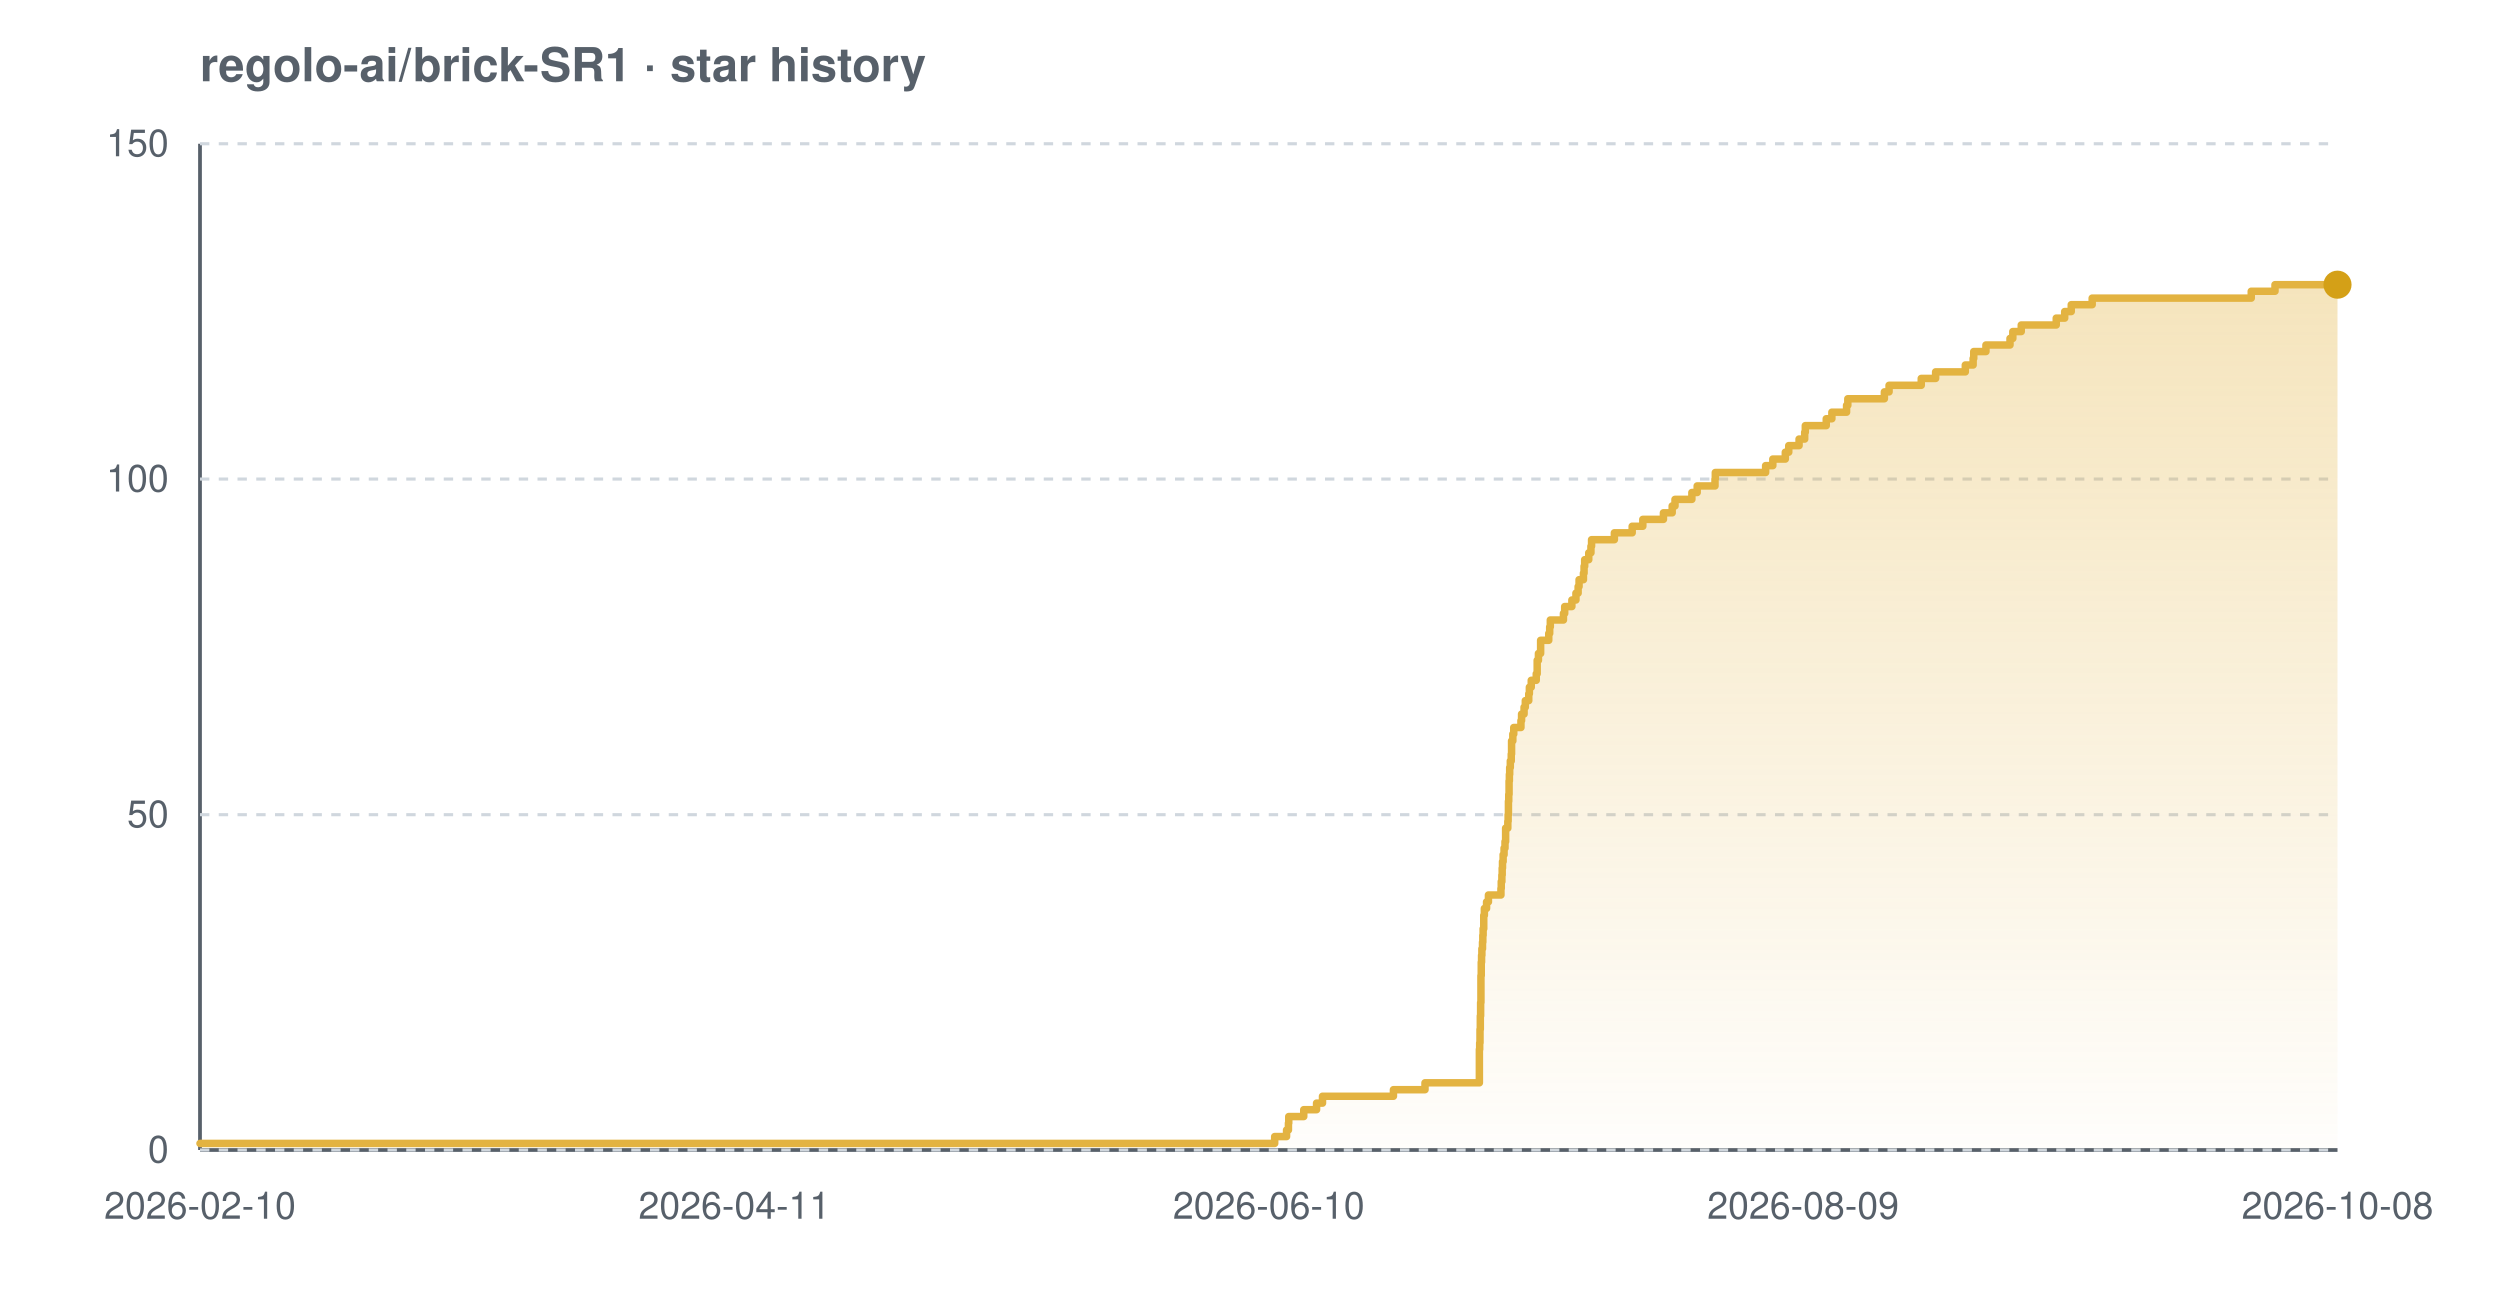
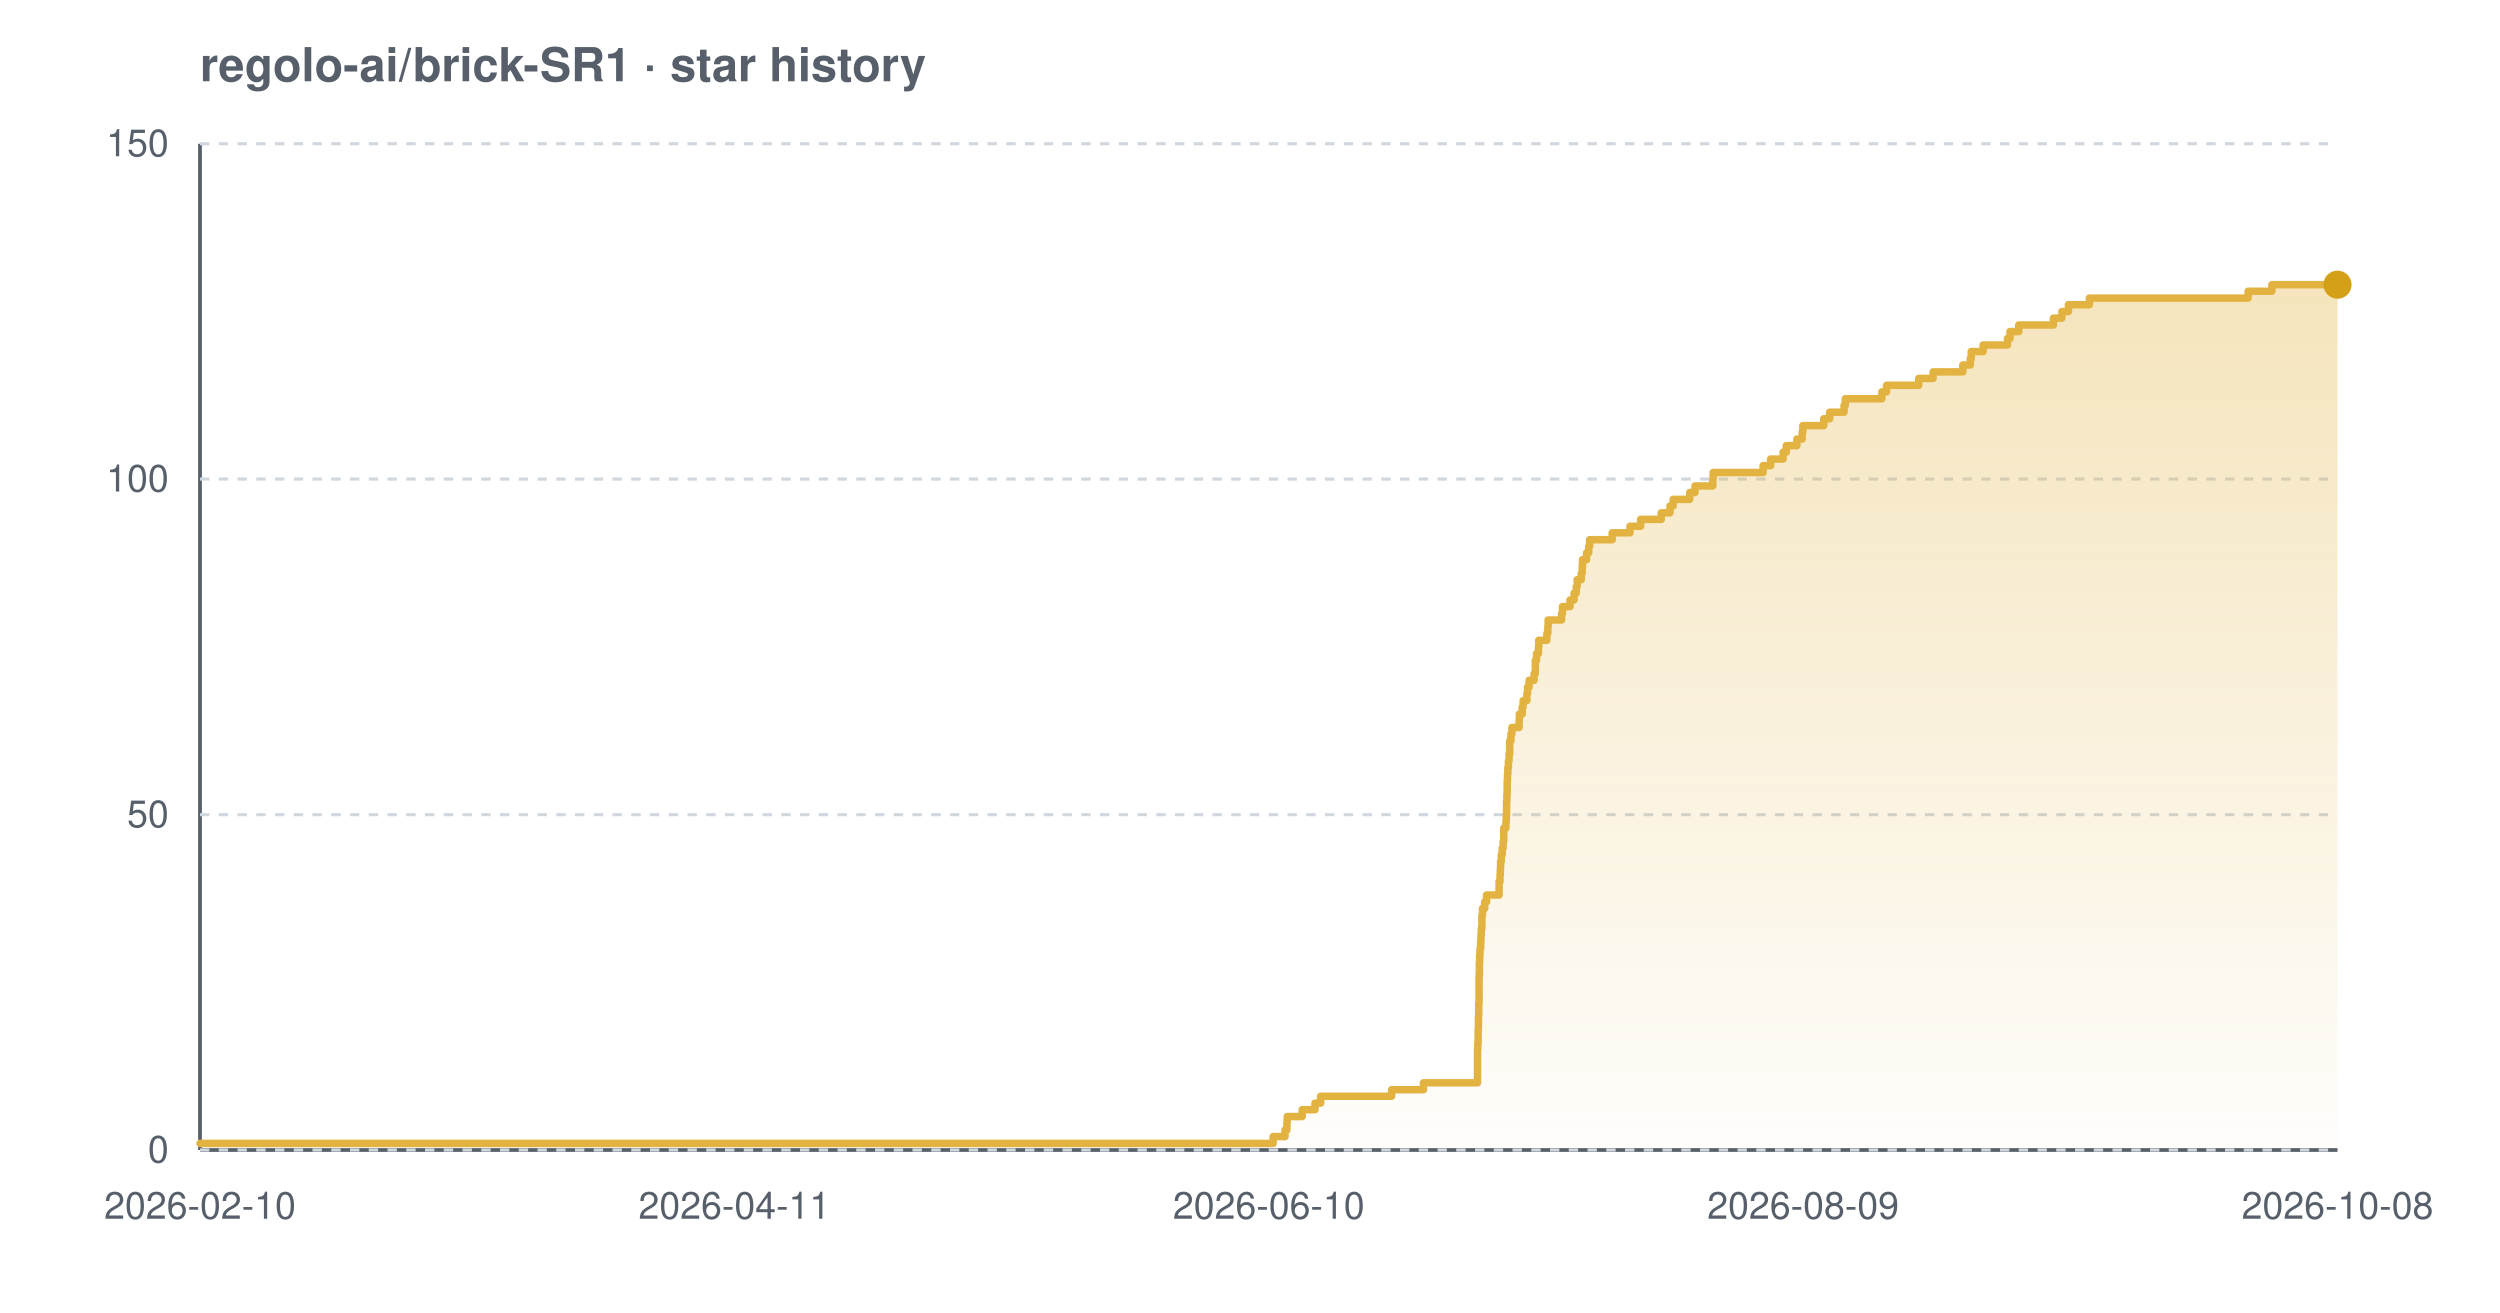
<svg xmlns="http://www.w3.org/2000/svg" width="800" height="420" viewBox="0 0 800 420" font-family="-apple-system,BlinkMacSystemFont,'Segoe UI',Helvetica,Arial,sans-serif" role="img" aria-label="Star history chart for regolo-ai/brick-SR1">
  <defs>
    <linearGradient id="grad-light" x1="0" y1="0" x2="0" y2="1">
      <stop offset="0%" stop-color="#e3b341" stop-opacity="0.35" />
      <stop offset="100%" stop-color="#e3b341" stop-opacity="0.02" />
    </linearGradient>
  </defs>
  <text x="64" y="26" font-size="15" font-weight="600" fill="#57606a">regolo-ai/brick-SR1 · star history</text>
  <line x1="64" y1="368" x2="748" y2="368" stroke="#57606a" stroke-width="1.2" />
  <line x1="64" y1="46" x2="64" y2="368" stroke="#57606a" stroke-width="1.2" />
  <line x1="64" y1="368.0" x2="748" y2="368.0" stroke="#d0d7de" stroke-width="1" stroke-dasharray="3 3" />
  <line x1="64" y1="260.7" x2="748" y2="260.7" stroke="#d0d7de" stroke-width="1" stroke-dasharray="3 3" />
  <line x1="64" y1="153.3" x2="748" y2="153.3" stroke="#d0d7de" stroke-width="1" stroke-dasharray="3 3" />
  <line x1="64" y1="46.0" x2="748" y2="46.0" stroke="#d0d7de" stroke-width="1" stroke-dasharray="3 3" />
-   <path d="M 64.0 365.9 L 407.9 365.9 L 407.9 363.7 L 411.7 363.7 L 411.7 361.6 L 412.3 361.6 L 412.3 359.4 L 412.4 359.4 L 412.4 357.3 L 417.2 357.3 L 417.2 355.1 L 421.3 355.1 L 421.3 353.0 L 423.2 353.0 L 423.2 350.8 L 445.9 350.8 L 445.9 348.7 L 456.0 348.7 L 456.0 346.5 L 473.4 346.5 L 473.4 344.4 L 473.4 344.4 L 473.4 342.2 L 473.4 342.2 L 473.4 340.1 L 473.4 340.1 L 473.4 337.9 L 473.4 337.9 L 473.4 335.8 L 473.5 335.8 L 473.5 333.7 L 473.6 333.7 L 473.6 331.5 L 473.6 331.5 L 473.6 329.4 L 473.7 329.4 L 473.7 327.2 L 473.7 327.2 L 473.7 325.1 L 473.8 325.1 L 473.8 322.9 L 473.8 322.9 L 473.8 320.8 L 473.9 320.8 L 473.9 318.6 L 473.9 318.6 L 473.9 316.5 L 473.9 316.5 L 473.9 314.3 L 473.9 314.3 L 473.9 312.2 L 474.0 312.2 L 474.0 310.0 L 474.0 310.0 L 474.0 307.9 L 474.1 307.9 L 474.1 305.7 L 474.2 305.7 L 474.2 303.6 L 474.4 303.6 L 474.4 301.5 L 474.5 301.5 L 474.5 299.3 L 474.6 299.3 L 474.6 297.2 L 474.8 297.2 L 474.8 295.0 L 474.8 295.0 L 474.8 292.9 L 475.0 292.9 L 475.0 290.7 L 475.7 290.7 L 475.7 288.6 L 476.3 288.6 L 476.3 286.4 L 480.3 286.4 L 480.3 284.3 L 480.4 284.3 L 480.4 282.1 L 480.6 282.1 L 480.6 280.0 L 480.7 280.0 L 480.7 277.8 L 480.8 277.8 L 480.8 275.7 L 481.0 275.7 L 481.0 273.5 L 481.3 273.5 L 481.3 271.4 L 481.6 271.4 L 481.6 269.3 L 481.8 269.3 L 481.8 267.1 L 481.8 267.1 L 481.8 265.0 L 482.5 265.0 L 482.5 262.8 L 482.6 262.8 L 482.6 260.7 L 482.7 260.7 L 482.7 258.5 L 482.7 258.5 L 482.7 256.4 L 482.8 256.4 L 482.8 254.2 L 482.9 254.2 L 482.9 252.1 L 482.9 252.1 L 482.9 249.9 L 483.0 249.9 L 483.0 247.8 L 483.1 247.8 L 483.1 245.6 L 483.3 245.6 L 483.3 243.5 L 483.6 243.5 L 483.6 241.3 L 483.7 241.3 L 483.7 239.2 L 483.7 239.2 L 483.7 237.1 L 484.1 237.1 L 484.1 234.9 L 484.4 234.9 L 484.4 232.8 L 486.7 232.8 L 486.7 230.6 L 486.9 230.6 L 486.9 228.5 L 487.7 228.5 L 487.7 226.3 L 488.1 226.3 L 488.1 224.2 L 489.2 224.2 L 489.2 222.0 L 489.4 222.0 L 489.4 219.9 L 490.0 219.9 L 490.0 217.7 L 491.6 217.7 L 491.6 215.6 L 491.9 215.6 L 491.9 213.4 L 491.9 213.4 L 491.9 211.3 L 492.3 211.3 L 492.3 209.1 L 493.0 209.1 L 493.0 207.0 L 493.0 207.0 L 493.0 204.9 L 495.6 204.9 L 495.6 202.7 L 495.9 202.7 L 495.9 200.6 L 496.1 200.6 L 496.1 198.4 L 500.3 198.4 L 500.3 196.3 L 500.7 196.3 L 500.7 194.1 L 503.0 194.1 L 503.0 192.0 L 504.3 192.0 L 504.3 189.8 L 505.0 189.8 L 505.0 187.7 L 505.3 187.7 L 505.3 185.5 L 506.7 185.5 L 506.7 183.4 L 506.9 183.4 L 506.9 181.2 L 507.1 181.2 L 507.1 179.1 L 508.4 179.1 L 508.4 176.9 L 509.1 176.9 L 509.1 174.8 L 509.3 174.8 L 509.3 172.7 L 516.6 172.7 L 516.6 170.5 L 522.3 170.5 L 522.3 168.4 L 525.7 168.4 L 525.7 166.2 L 532.3 166.2 L 532.3 164.1 L 535.1 164.1 L 535.1 161.9 L 536.0 161.9 L 536.0 159.8 L 541.4 159.8 L 541.4 157.6 L 543.1 157.6 L 543.1 155.5 L 548.8 155.5 L 548.8 153.3 L 548.9 153.3 L 548.9 151.2 L 565.0 151.2 L 565.0 149.0 L 567.3 149.0 L 567.3 146.9 L 571.3 146.9 L 571.3 144.7 L 572.4 144.7 L 572.4 142.6 L 575.7 142.6 L 575.7 140.5 L 577.5 140.5 L 577.5 138.3 L 577.7 138.3 L 577.7 136.2 L 584.4 136.2 L 584.4 134.0 L 586.2 134.0 L 586.2 131.9 L 590.9 131.9 L 590.9 129.7 L 591.3 129.7 L 591.3 127.6 L 603.0 127.6 L 603.0 125.4 L 604.5 125.4 L 604.5 123.3 L 614.8 123.3 L 614.8 121.1 L 619.4 121.1 L 619.4 119.0 L 628.9 119.0 L 628.9 116.8 L 631.4 116.8 L 631.4 114.7 L 631.6 114.7 L 631.6 112.5 L 635.5 112.5 L 635.5 110.4 L 643.2 110.4 L 643.2 108.3 L 644.1 108.3 L 644.1 106.1 L 646.8 106.1 L 646.8 104.0 L 658.0 104.0 L 658.0 101.8 L 660.7 101.8 L 660.7 99.7 L 662.8 99.7 L 662.8 97.5 L 669.5 97.5 L 669.5 95.4 L 720.4 95.4 L 720.4 93.2 L 728.0 93.2 L 728.0 91.1 L 748.0 91.1 L 748.0 91.1 L 748.0 368.0 L 64.0 368.0 Z" fill="url(#grad-light)" />
-   <path d="M 64.0 365.9 L 407.9 365.9 L 407.9 363.7 L 411.7 363.7 L 411.7 361.6 L 412.3 361.6 L 412.3 359.4 L 412.4 359.4 L 412.4 357.3 L 417.2 357.3 L 417.2 355.1 L 421.3 355.1 L 421.3 353.0 L 423.2 353.0 L 423.2 350.8 L 445.9 350.8 L 445.9 348.7 L 456.0 348.7 L 456.0 346.5 L 473.4 346.5 L 473.4 344.4 L 473.4 344.4 L 473.4 342.2 L 473.4 342.2 L 473.4 340.1 L 473.4 340.1 L 473.4 337.9 L 473.4 337.9 L 473.4 335.8 L 473.5 335.8 L 473.5 333.7 L 473.6 333.7 L 473.6 331.5 L 473.6 331.5 L 473.6 329.4 L 473.7 329.4 L 473.7 327.2 L 473.7 327.2 L 473.7 325.1 L 473.8 325.1 L 473.8 322.9 L 473.8 322.9 L 473.8 320.8 L 473.9 320.8 L 473.9 318.6 L 473.9 318.6 L 473.9 316.5 L 473.9 316.5 L 473.9 314.3 L 473.9 314.3 L 473.9 312.2 L 474.0 312.2 L 474.0 310.0 L 474.0 310.0 L 474.0 307.9 L 474.1 307.9 L 474.1 305.7 L 474.2 305.7 L 474.2 303.6 L 474.4 303.6 L 474.4 301.5 L 474.5 301.5 L 474.5 299.3 L 474.6 299.3 L 474.6 297.2 L 474.8 297.2 L 474.8 295.0 L 474.8 295.0 L 474.8 292.9 L 475.0 292.9 L 475.0 290.7 L 475.7 290.7 L 475.7 288.6 L 476.3 288.6 L 476.3 286.4 L 480.3 286.4 L 480.3 284.3 L 480.4 284.3 L 480.4 282.1 L 480.6 282.1 L 480.6 280.0 L 480.7 280.0 L 480.7 277.8 L 480.8 277.8 L 480.8 275.7 L 481.0 275.7 L 481.0 273.5 L 481.3 273.5 L 481.3 271.4 L 481.6 271.4 L 481.6 269.3 L 481.8 269.3 L 481.8 267.1 L 481.8 267.1 L 481.8 265.0 L 482.5 265.0 L 482.5 262.8 L 482.6 262.8 L 482.6 260.7 L 482.7 260.7 L 482.7 258.5 L 482.7 258.5 L 482.7 256.4 L 482.8 256.4 L 482.8 254.2 L 482.9 254.2 L 482.9 252.1 L 482.9 252.1 L 482.9 249.9 L 483.0 249.9 L 483.0 247.8 L 483.1 247.8 L 483.1 245.6 L 483.3 245.6 L 483.3 243.5 L 483.6 243.5 L 483.6 241.3 L 483.7 241.3 L 483.7 239.2 L 483.7 239.2 L 483.7 237.1 L 484.1 237.1 L 484.1 234.9 L 484.4 234.9 L 484.4 232.8 L 486.7 232.8 L 486.7 230.6 L 486.9 230.6 L 486.9 228.5 L 487.7 228.5 L 487.7 226.3 L 488.1 226.3 L 488.1 224.2 L 489.2 224.2 L 489.2 222.0 L 489.4 222.0 L 489.4 219.9 L 490.0 219.9 L 490.0 217.7 L 491.6 217.7 L 491.6 215.6 L 491.9 215.6 L 491.9 213.4 L 491.9 213.4 L 491.9 211.3 L 492.3 211.3 L 492.3 209.1 L 493.0 209.1 L 493.0 207.0 L 493.0 207.0 L 493.0 204.9 L 495.6 204.9 L 495.6 202.7 L 495.9 202.7 L 495.9 200.6 L 496.1 200.6 L 496.1 198.4 L 500.3 198.4 L 500.3 196.3 L 500.7 196.3 L 500.7 194.1 L 503.0 194.1 L 503.0 192.0 L 504.3 192.0 L 504.3 189.8 L 505.0 189.8 L 505.0 187.7 L 505.3 187.7 L 505.3 185.5 L 506.7 185.5 L 506.7 183.4 L 506.9 183.4 L 506.9 181.2 L 507.1 181.2 L 507.1 179.1 L 508.4 179.1 L 508.4 176.9 L 509.1 176.9 L 509.1 174.8 L 509.3 174.8 L 509.3 172.7 L 516.6 172.7 L 516.6 170.5 L 522.3 170.5 L 522.3 168.4 L 525.7 168.4 L 525.7 166.2 L 532.3 166.2 L 532.3 164.1 L 535.1 164.1 L 535.1 161.9 L 536.0 161.9 L 536.0 159.8 L 541.4 159.8 L 541.4 157.6 L 543.1 157.6 L 543.1 155.5 L 548.8 155.5 L 548.8 153.3 L 548.9 153.3 L 548.9 151.2 L 565.0 151.2 L 565.0 149.0 L 567.3 149.0 L 567.3 146.9 L 571.3 146.9 L 571.3 144.7 L 572.4 144.7 L 572.4 142.6 L 575.7 142.6 L 575.7 140.5 L 577.5 140.5 L 577.5 138.3 L 577.7 138.3 L 577.7 136.2 L 584.4 136.2 L 584.4 134.0 L 586.2 134.0 L 586.2 131.9 L 590.9 131.9 L 590.9 129.7 L 591.3 129.7 L 591.3 127.6 L 603.0 127.6 L 603.0 125.4 L 604.5 125.4 L 604.5 123.3 L 614.8 123.3 L 614.8 121.1 L 619.4 121.1 L 619.4 119.0 L 628.9 119.0 L 628.9 116.8 L 631.4 116.8 L 631.4 114.7 L 631.6 114.7 L 631.6 112.5 L 635.5 112.5 L 635.5 110.4 L 643.2 110.4 L 643.2 108.3 L 644.1 108.3 L 644.1 106.1 L 646.8 106.1 L 646.8 104.0 L 658.0 104.0 L 658.0 101.8 L 660.7 101.8 L 660.7 99.7 L 662.8 99.7 L 662.8 97.5 L 669.5 97.5 L 669.5 95.4 L 720.4 95.4 L 720.4 93.2 L 728.0 93.2 L 728.0 91.1 L 748.0 91.1 L 748.0 91.1" fill="none" stroke="#e3b341" stroke-width="2.4" stroke-linejoin="round" stroke-linecap="round" />
+   <path d="M 64.0 365.9 L 407.4 365.9 L 407.4 363.7 L 411.2 363.7 L 411.2 361.6 L 411.8 361.6 L 411.8 359.4 L 411.9 359.4 L 411.9 357.3 L 416.7 357.3 L 416.7 355.1 L 420.8 355.1 L 420.8 353.0 L 422.6 353.0 L 422.6 350.8 L 445.3 350.8 L 445.3 348.7 L 455.5 348.7 L 455.5 346.5 L 472.8 346.5 L 472.8 344.4 L 472.8 344.4 L 472.8 342.2 L 472.8 342.2 L 472.8 340.1 L 472.8 340.1 L 472.8 337.9 L 472.8 337.9 L 472.8 335.8 L 472.9 335.8 L 472.9 333.7 L 473.0 333.7 L 473.0 331.5 L 473.0 331.5 L 473.0 329.4 L 473.1 329.4 L 473.1 327.2 L 473.1 327.2 L 473.1 325.1 L 473.2 325.1 L 473.2 322.9 L 473.2 322.9 L 473.2 320.8 L 473.3 320.8 L 473.3 318.6 L 473.3 318.6 L 473.3 316.5 L 473.3 316.5 L 473.3 314.3 L 473.3 314.3 L 473.3 312.2 L 473.4 312.2 L 473.4 310.0 L 473.4 310.0 L 473.4 307.9 L 473.5 307.9 L 473.5 305.7 L 473.6 305.7 L 473.6 303.6 L 473.8 303.6 L 473.8 301.5 L 473.9 301.5 L 473.9 299.3 L 474.0 299.3 L 474.0 297.2 L 474.2 297.2 L 474.2 295.0 L 474.2 295.0 L 474.2 292.9 L 474.4 292.9 L 474.4 290.7 L 475.1 290.7 L 475.1 288.6 L 475.7 288.6 L 475.7 286.4 L 479.7 286.4 L 479.7 284.3 L 479.7 284.3 L 479.7 282.1 L 480.0 282.1 L 480.0 280.0 L 480.1 280.0 L 480.1 277.8 L 480.2 277.8 L 480.2 275.7 L 480.4 275.7 L 480.4 273.5 L 480.7 273.5 L 480.7 271.4 L 481.0 271.4 L 481.0 269.3 L 481.2 269.3 L 481.2 267.1 L 481.2 267.1 L 481.2 265.0 L 481.9 265.0 L 481.9 262.8 L 482.0 262.8 L 482.0 260.7 L 482.1 260.7 L 482.1 258.5 L 482.1 258.5 L 482.1 256.4 L 482.2 256.4 L 482.2 254.2 L 482.3 254.2 L 482.3 252.1 L 482.3 252.1 L 482.3 249.9 L 482.4 249.9 L 482.4 247.8 L 482.5 247.8 L 482.5 245.6 L 482.7 245.6 L 482.7 243.5 L 482.9 243.5 L 482.9 241.3 L 483.1 241.3 L 483.1 239.2 L 483.1 239.2 L 483.1 237.1 L 483.5 237.1 L 483.5 234.9 L 483.8 234.9 L 483.8 232.8 L 486.1 232.8 L 486.1 230.6 L 486.2 230.6 L 486.2 228.5 L 487.1 228.5 L 487.1 226.3 L 487.4 226.3 L 487.4 224.2 L 488.6 224.2 L 488.6 222.0 L 488.8 222.0 L 488.8 219.9 L 489.3 219.9 L 489.3 217.7 L 490.9 217.7 L 490.9 215.6 L 491.3 215.6 L 491.3 213.4 L 491.3 213.4 L 491.3 211.3 L 491.7 211.3 L 491.7 209.1 L 492.3 209.1 L 492.3 207.0 L 492.4 207.0 L 492.4 204.9 L 495.0 204.9 L 495.0 202.7 L 495.3 202.7 L 495.3 200.6 L 495.4 200.6 L 495.4 198.4 L 499.7 198.4 L 499.7 196.3 L 500.0 196.3 L 500.0 194.1 L 502.4 194.1 L 502.4 192.0 L 503.7 192.0 L 503.7 189.8 L 504.4 189.8 L 504.4 187.7 L 504.7 187.7 L 504.7 185.5 L 506.0 185.5 L 506.0 183.4 L 506.3 183.4 L 506.3 181.2 L 506.4 181.2 L 506.4 179.1 L 507.7 179.1 L 507.7 176.9 L 508.4 176.9 L 508.4 174.8 L 508.7 174.8 L 508.7 172.7 L 515.9 172.7 L 515.9 170.5 L 521.6 170.5 L 521.6 168.4 L 525.0 168.4 L 525.0 166.2 L 531.6 166.2 L 531.6 164.1 L 534.4 164.1 L 534.4 161.9 L 535.4 161.9 L 535.4 159.8 L 540.7 159.8 L 540.7 157.6 L 542.4 157.6 L 542.4 155.5 L 548.1 155.5 L 548.1 153.3 L 548.2 153.3 L 548.2 151.2 L 564.2 151.2 L 564.2 149.0 L 566.6 149.0 L 566.6 146.9 L 570.6 146.9 L 570.6 144.7 L 571.6 144.7 L 571.6 142.6 L 575.0 142.6 L 575.0 140.5 L 576.7 140.5 L 576.7 138.3 L 576.9 138.3 L 576.9 136.2 L 583.6 136.2 L 583.6 134.0 L 585.5 134.0 L 585.5 131.9 L 590.1 131.9 L 590.1 129.7 L 590.5 129.7 L 590.5 127.6 L 602.2 127.6 L 602.2 125.4 L 603.7 125.4 L 603.7 123.3 L 614.0 123.3 L 614.0 121.1 L 618.6 121.1 L 618.6 119.0 L 628.1 119.0 L 628.1 116.8 L 630.5 116.8 L 630.5 114.7 L 630.8 114.7 L 630.8 112.5 L 634.6 112.5 L 634.6 110.4 L 642.4 110.4 L 642.4 108.3 L 643.2 108.3 L 643.2 106.1 L 646.0 106.1 L 646.0 104.0 L 657.1 104.0 L 657.1 101.8 L 659.8 101.8 L 659.8 99.7 L 661.9 99.7 L 661.9 97.5 L 668.6 97.5 L 668.6 95.4 L 719.4 95.4 L 719.4 93.2 L 727.0 93.2 L 727.0 91.1 L 748.0 91.1 L 748.0 91.1 L 748.0 368.0 L 64.0 368.0 Z" fill="url(#grad-light)" />
+   <path d="M 64.0 365.9 L 407.4 365.9 L 407.4 363.7 L 411.2 363.7 L 411.2 361.6 L 411.8 361.6 L 411.8 359.4 L 411.9 359.4 L 411.9 357.3 L 416.7 357.3 L 416.7 355.1 L 420.8 355.1 L 420.8 353.0 L 422.6 353.0 L 422.6 350.8 L 445.3 350.8 L 445.3 348.7 L 455.5 348.7 L 455.5 346.5 L 472.8 346.5 L 472.8 344.4 L 472.8 344.4 L 472.8 342.2 L 472.8 342.2 L 472.8 340.1 L 472.8 340.1 L 472.8 337.9 L 472.8 337.9 L 472.8 335.8 L 472.9 335.8 L 472.9 333.7 L 473.0 333.7 L 473.0 331.5 L 473.0 331.5 L 473.0 329.4 L 473.1 329.4 L 473.1 327.2 L 473.1 327.2 L 473.1 325.1 L 473.2 325.1 L 473.2 322.9 L 473.2 322.9 L 473.2 320.8 L 473.3 320.8 L 473.3 318.6 L 473.3 318.6 L 473.3 316.5 L 473.3 316.5 L 473.3 314.3 L 473.3 314.3 L 473.3 312.2 L 473.4 312.2 L 473.4 310.0 L 473.4 310.0 L 473.4 307.9 L 473.5 307.9 L 473.5 305.7 L 473.6 305.7 L 473.6 303.6 L 473.8 303.6 L 473.8 301.5 L 473.9 301.5 L 473.9 299.3 L 474.0 299.3 L 474.0 297.2 L 474.2 297.2 L 474.2 295.0 L 474.2 295.0 L 474.2 292.9 L 474.4 292.9 L 474.4 290.7 L 475.1 290.7 L 475.1 288.6 L 475.7 288.6 L 475.7 286.4 L 479.7 286.4 L 479.7 284.3 L 479.7 284.3 L 479.7 282.1 L 480.0 282.1 L 480.0 280.0 L 480.1 280.0 L 480.1 277.8 L 480.2 277.8 L 480.2 275.7 L 480.4 275.7 L 480.4 273.5 L 480.7 273.5 L 480.7 271.4 L 481.0 271.4 L 481.0 269.3 L 481.2 269.3 L 481.2 267.1 L 481.2 267.1 L 481.2 265.0 L 481.9 265.0 L 481.9 262.8 L 482.0 262.8 L 482.0 260.7 L 482.1 260.7 L 482.1 258.5 L 482.1 258.5 L 482.1 256.4 L 482.2 256.4 L 482.2 254.2 L 482.3 254.2 L 482.3 252.1 L 482.3 252.1 L 482.3 249.9 L 482.4 249.9 L 482.4 247.8 L 482.5 247.8 L 482.5 245.6 L 482.7 245.6 L 482.7 243.5 L 482.9 243.5 L 482.9 241.3 L 483.1 241.3 L 483.1 239.2 L 483.1 239.2 L 483.1 237.1 L 483.5 237.1 L 483.5 234.9 L 483.8 234.9 L 483.8 232.8 L 486.1 232.8 L 486.1 230.6 L 486.2 230.6 L 486.2 228.5 L 487.1 228.5 L 487.1 226.3 L 487.4 226.3 L 487.4 224.2 L 488.6 224.2 L 488.6 222.0 L 488.8 222.0 L 488.8 219.9 L 489.3 219.9 L 489.3 217.7 L 490.9 217.7 L 490.9 215.6 L 491.3 215.6 L 491.3 213.4 L 491.3 213.4 L 491.3 211.3 L 491.7 211.3 L 491.7 209.1 L 492.3 209.1 L 492.3 207.0 L 492.4 207.0 L 492.4 204.9 L 495.0 204.9 L 495.0 202.7 L 495.3 202.7 L 495.3 200.6 L 495.4 200.6 L 495.4 198.4 L 499.7 198.4 L 499.7 196.3 L 500.0 196.3 L 500.0 194.1 L 502.4 194.1 L 502.4 192.0 L 503.7 192.0 L 503.7 189.8 L 504.4 189.8 L 504.4 187.7 L 504.7 187.7 L 504.7 185.5 L 506.0 185.5 L 506.0 183.4 L 506.3 183.4 L 506.3 181.2 L 506.4 181.2 L 506.4 179.1 L 507.7 179.1 L 507.7 176.9 L 508.4 176.9 L 508.4 174.8 L 508.7 174.8 L 508.7 172.7 L 515.9 172.7 L 515.9 170.5 L 521.6 170.5 L 521.6 168.4 L 525.0 168.4 L 525.0 166.2 L 531.6 166.2 L 531.6 164.1 L 534.4 164.1 L 534.4 161.9 L 535.4 161.9 L 535.4 159.8 L 540.7 159.8 L 540.7 157.6 L 542.4 157.6 L 542.4 155.5 L 548.1 155.5 L 548.1 153.3 L 548.2 153.3 L 548.2 151.2 L 564.2 151.2 L 564.2 149.0 L 566.6 149.0 L 566.6 146.9 L 570.6 146.9 L 570.6 144.7 L 571.6 144.7 L 571.6 142.6 L 575.0 142.6 L 575.0 140.5 L 576.7 140.5 L 576.7 138.3 L 576.9 138.3 L 576.9 136.2 L 583.6 136.2 L 583.6 134.0 L 585.5 134.0 L 585.5 131.9 L 590.1 131.9 L 590.1 129.7 L 590.5 129.7 L 590.5 127.6 L 602.2 127.6 L 602.2 125.4 L 603.7 125.4 L 603.7 123.3 L 614.0 123.3 L 614.0 121.1 L 618.6 121.1 L 618.6 119.0 L 628.1 119.0 L 628.1 116.8 L 630.5 116.8 L 630.5 114.7 L 630.8 114.7 L 630.8 112.5 L 634.6 112.5 L 634.6 110.4 L 642.4 110.4 L 642.4 108.3 L 643.2 108.3 L 643.2 106.1 L 646.0 106.1 L 646.0 104.0 L 657.1 104.0 L 657.1 101.8 L 659.8 101.8 L 659.8 99.7 L 661.9 99.7 L 661.9 97.5 L 668.6 97.5 L 668.6 95.4 L 719.4 95.4 L 719.4 93.2 L 727.0 93.2 L 727.0 91.1 L 748.0 91.1 L 748.0 91.1" fill="none" stroke="#e3b341" stroke-width="2.4" stroke-linejoin="round" stroke-linecap="round" />
  <circle cx="748.0" cy="91.1" r="4.5" fill="#d4a017" />
  <text x="54" y="372.0" text-anchor="end" font-size="12" fill="#57606a">0</text>
  <text x="54" y="264.7" text-anchor="end" font-size="12" fill="#57606a">50</text>
  <text x="54" y="157.3" text-anchor="end" font-size="12" fill="#57606a">100</text>
  <text x="54" y="50.0" text-anchor="end" font-size="12" fill="#57606a">150</text>
  <text x="64.0" y="390" text-anchor="middle" font-size="12" fill="#57606a">2026-02-10</text>
  <text x="235.0" y="390" text-anchor="middle" font-size="12" fill="#57606a">2026-04-11</text>
  <text x="406.0" y="390" text-anchor="middle" font-size="12" fill="#57606a">2026-06-10</text>
  <text x="577.0" y="390" text-anchor="middle" font-size="12" fill="#57606a">2026-08-09</text>
  <text x="748.0" y="390" text-anchor="middle" font-size="12" fill="#57606a">2026-10-08</text>
</svg>
